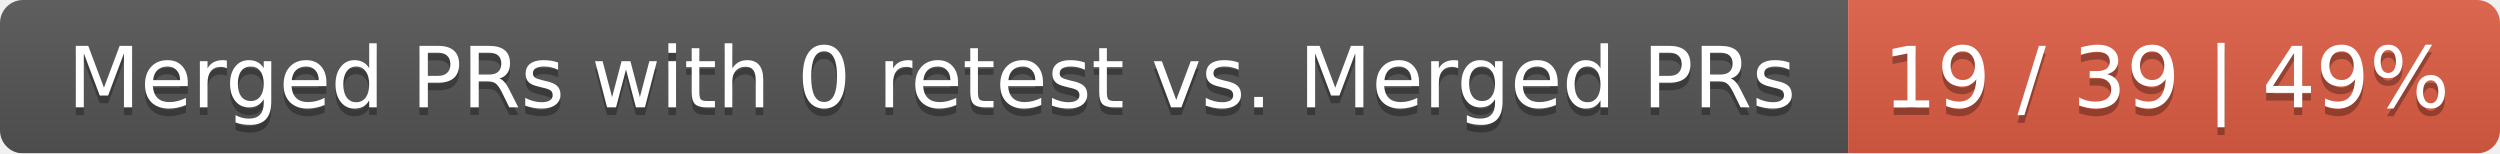
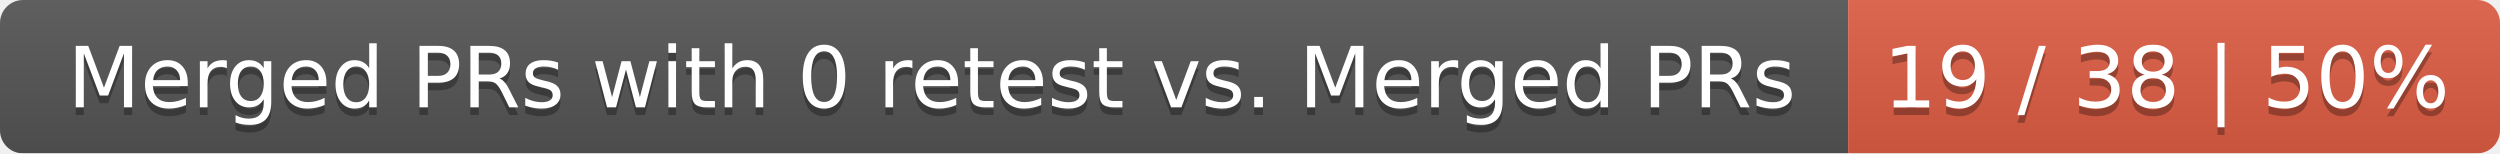
<svg xmlns="http://www.w3.org/2000/svg" width="326" height="20">
  <linearGradient id="smooth" x2="0" y2="100%">
    <stop offset="0" stop-color="#bbb" stop-opacity=".1" />
    <stop offset="1" stop-opacity=".1" />
  </linearGradient>
  <mask id="round">
    <rect width="326" height="20" rx="3" fill="#fff" />
  </mask>
  <g mask="url(#round)">
    <rect width="241" height="20" fill="#555" />
    <rect x="241" width="85" height="20" fill="#e05d44" />
    <rect width="326" height="20" fill="url(#smooth)" />
  </g>
  <g fill="#fff" text-anchor="middle" font-family="DejaVu Sans,Verdana,Geneva,sans-serif" font-size="11">
    <text x="121.5" y="15" fill="#010101" fill-opacity=".3">Merged PRs with 0 retest vs. Merged PRs</text>
    <text x="121.5" y="14">Merged PRs with 0 retest vs. Merged PRs</text>
-     <text x="282.5" y="15" fill="#010101" fill-opacity=".3">19 / 39 | 49%</text>
-     <text x="282.5" y="14">19 / 39 | 49%</text>
+     <text x="282.5" y="15" fill="#010101" fill-opacity=".3">19 / 38 | 50%</text>
+     <text x="282.5" y="14">19 / 38 | 50%</text>
  </g>
</svg>
